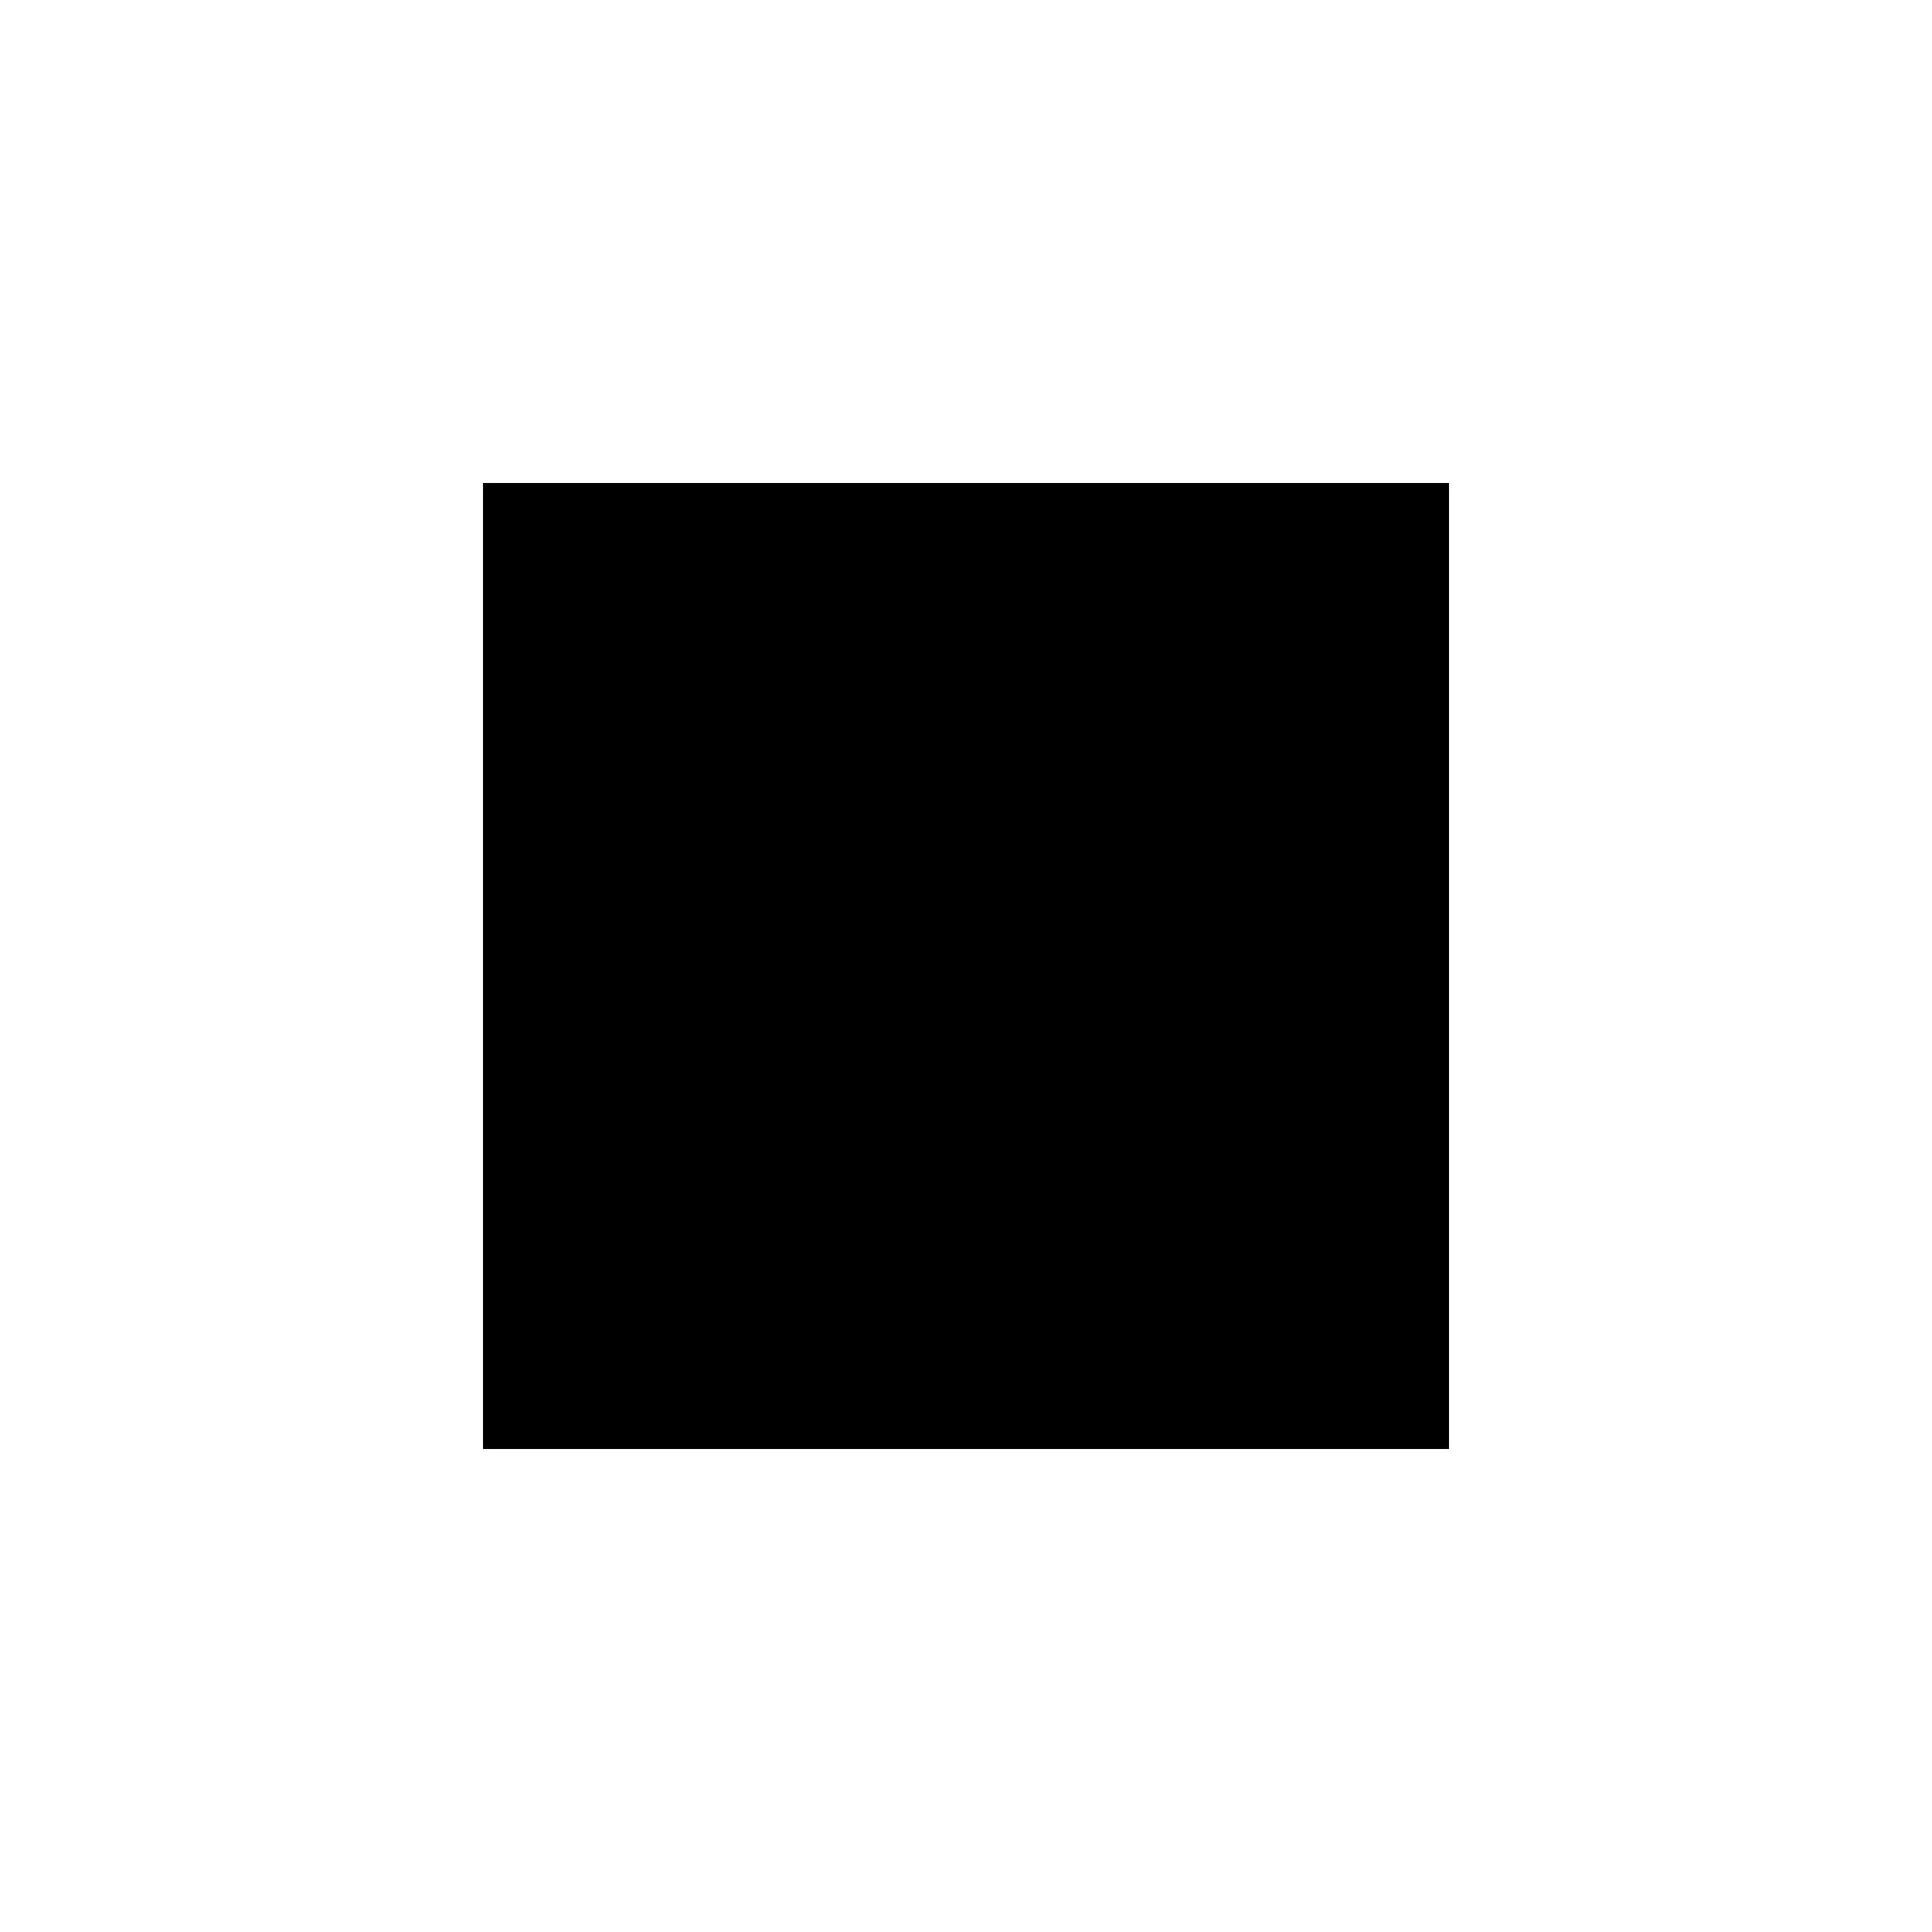
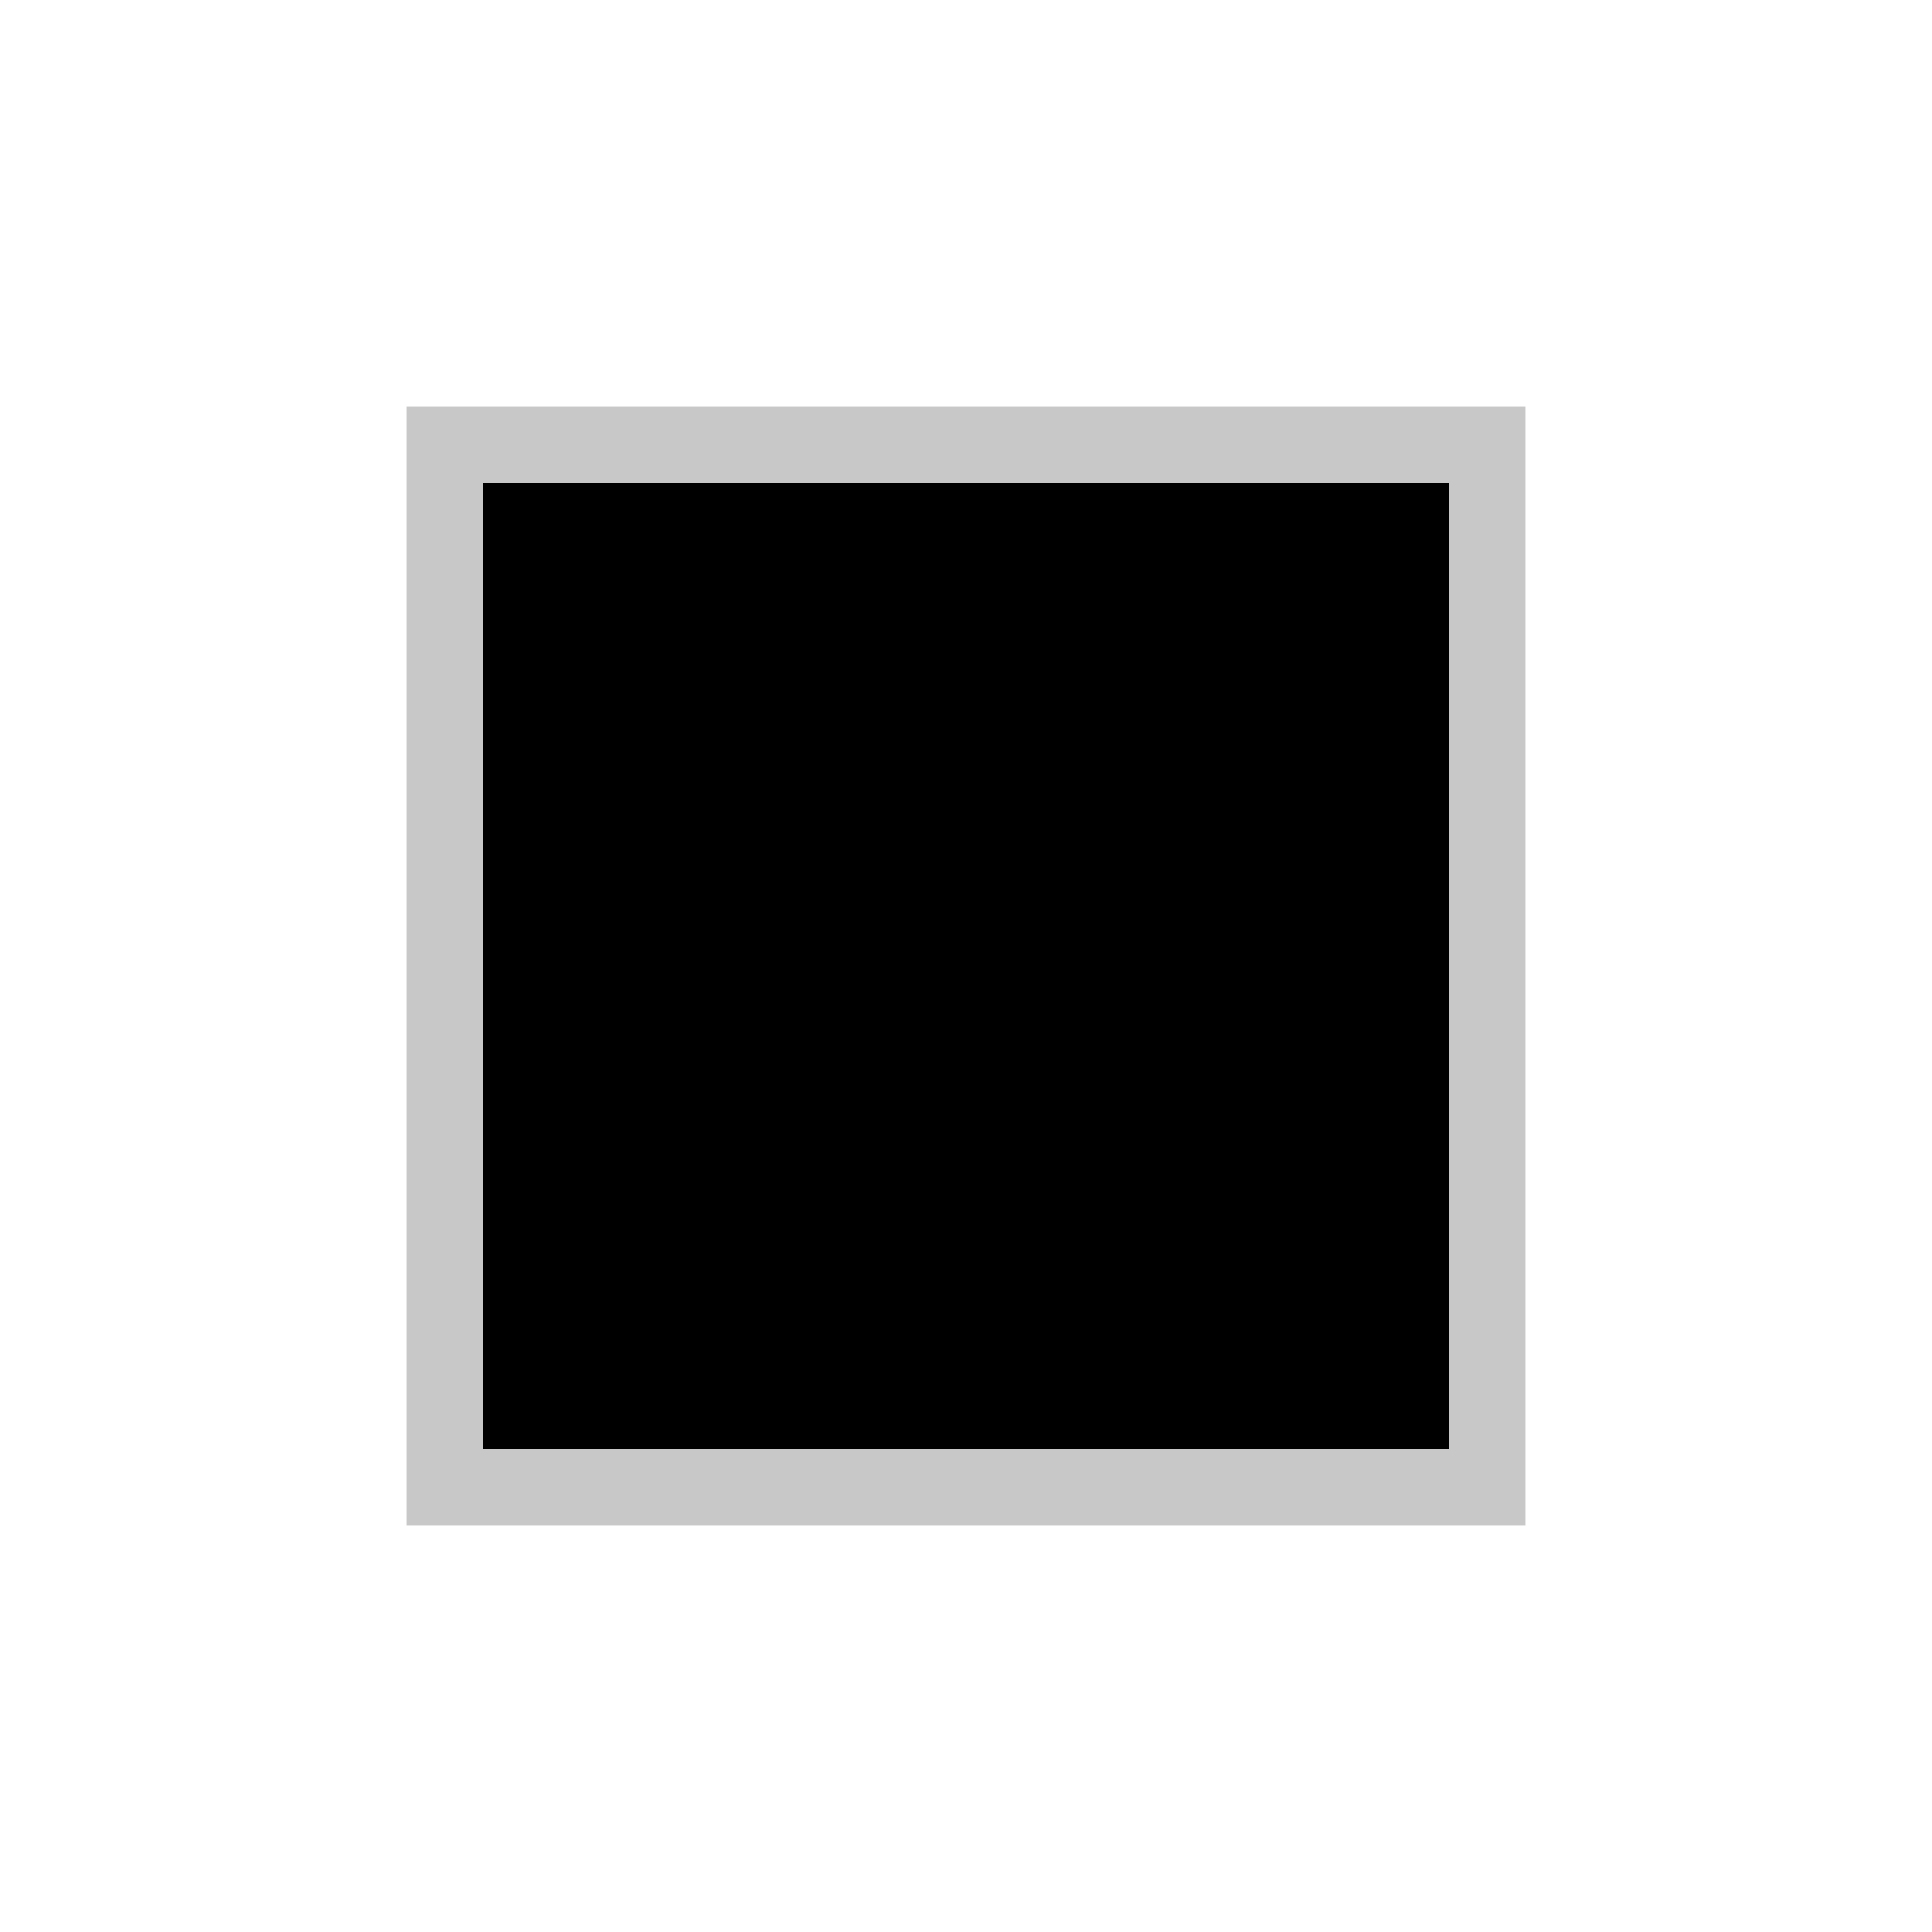
- <svg xmlns="http://www.w3.org/2000/svg" version="1.1" width="24" height="24" viewBox="0 0 24 24">
-   <path d="M18,18H6V6H18V18Z" />
+ <svg xmlns="http://www.w3.org/2000/svg" width="24" height="24">
+   <path d="M18 18H6V6h12v12z" style="font-variant-east_asian:normal;opacity:1;vector-effect:none;fill:#c8c8c8;fill-opacity:1;stroke:#c8c8c8;stroke-width:1.89;stroke-linecap:butt;stroke-linejoin:miter;stroke-miterlimit:4;stroke-dasharray:none;stroke-dashoffset:0;stroke-opacity:1" />
+   <path d="M18 18H6V6h12v12z" />
</svg>
